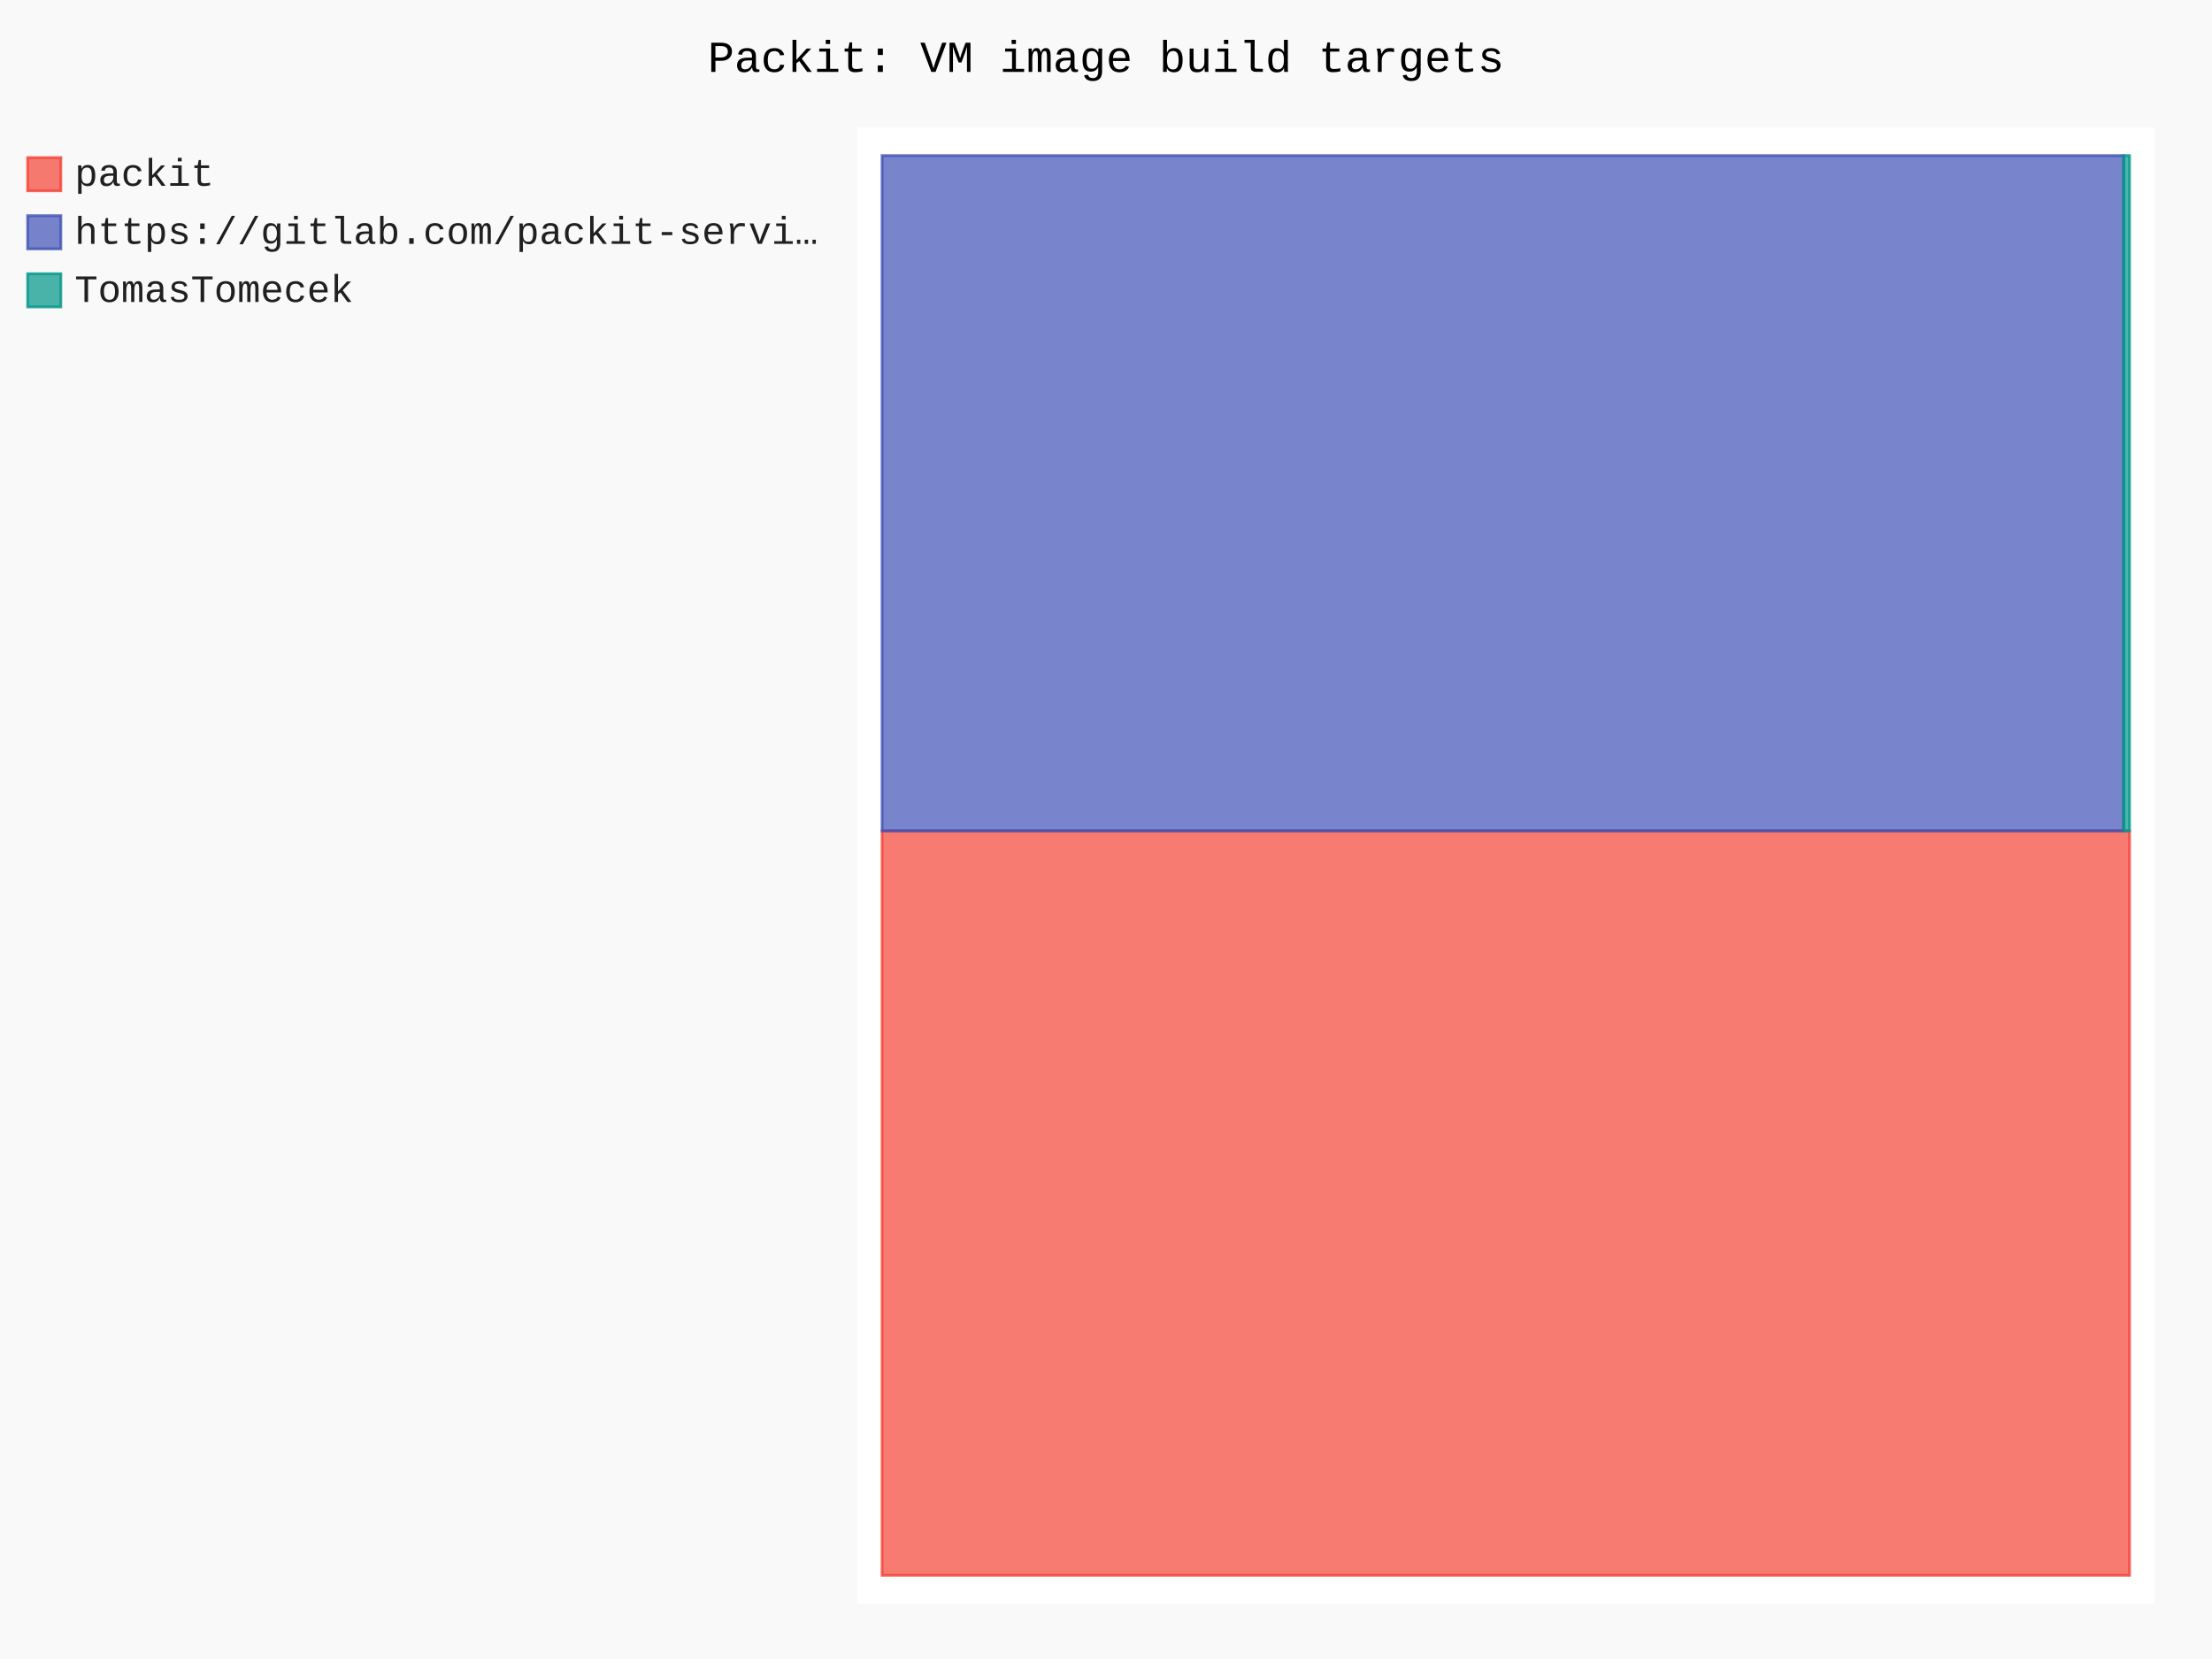
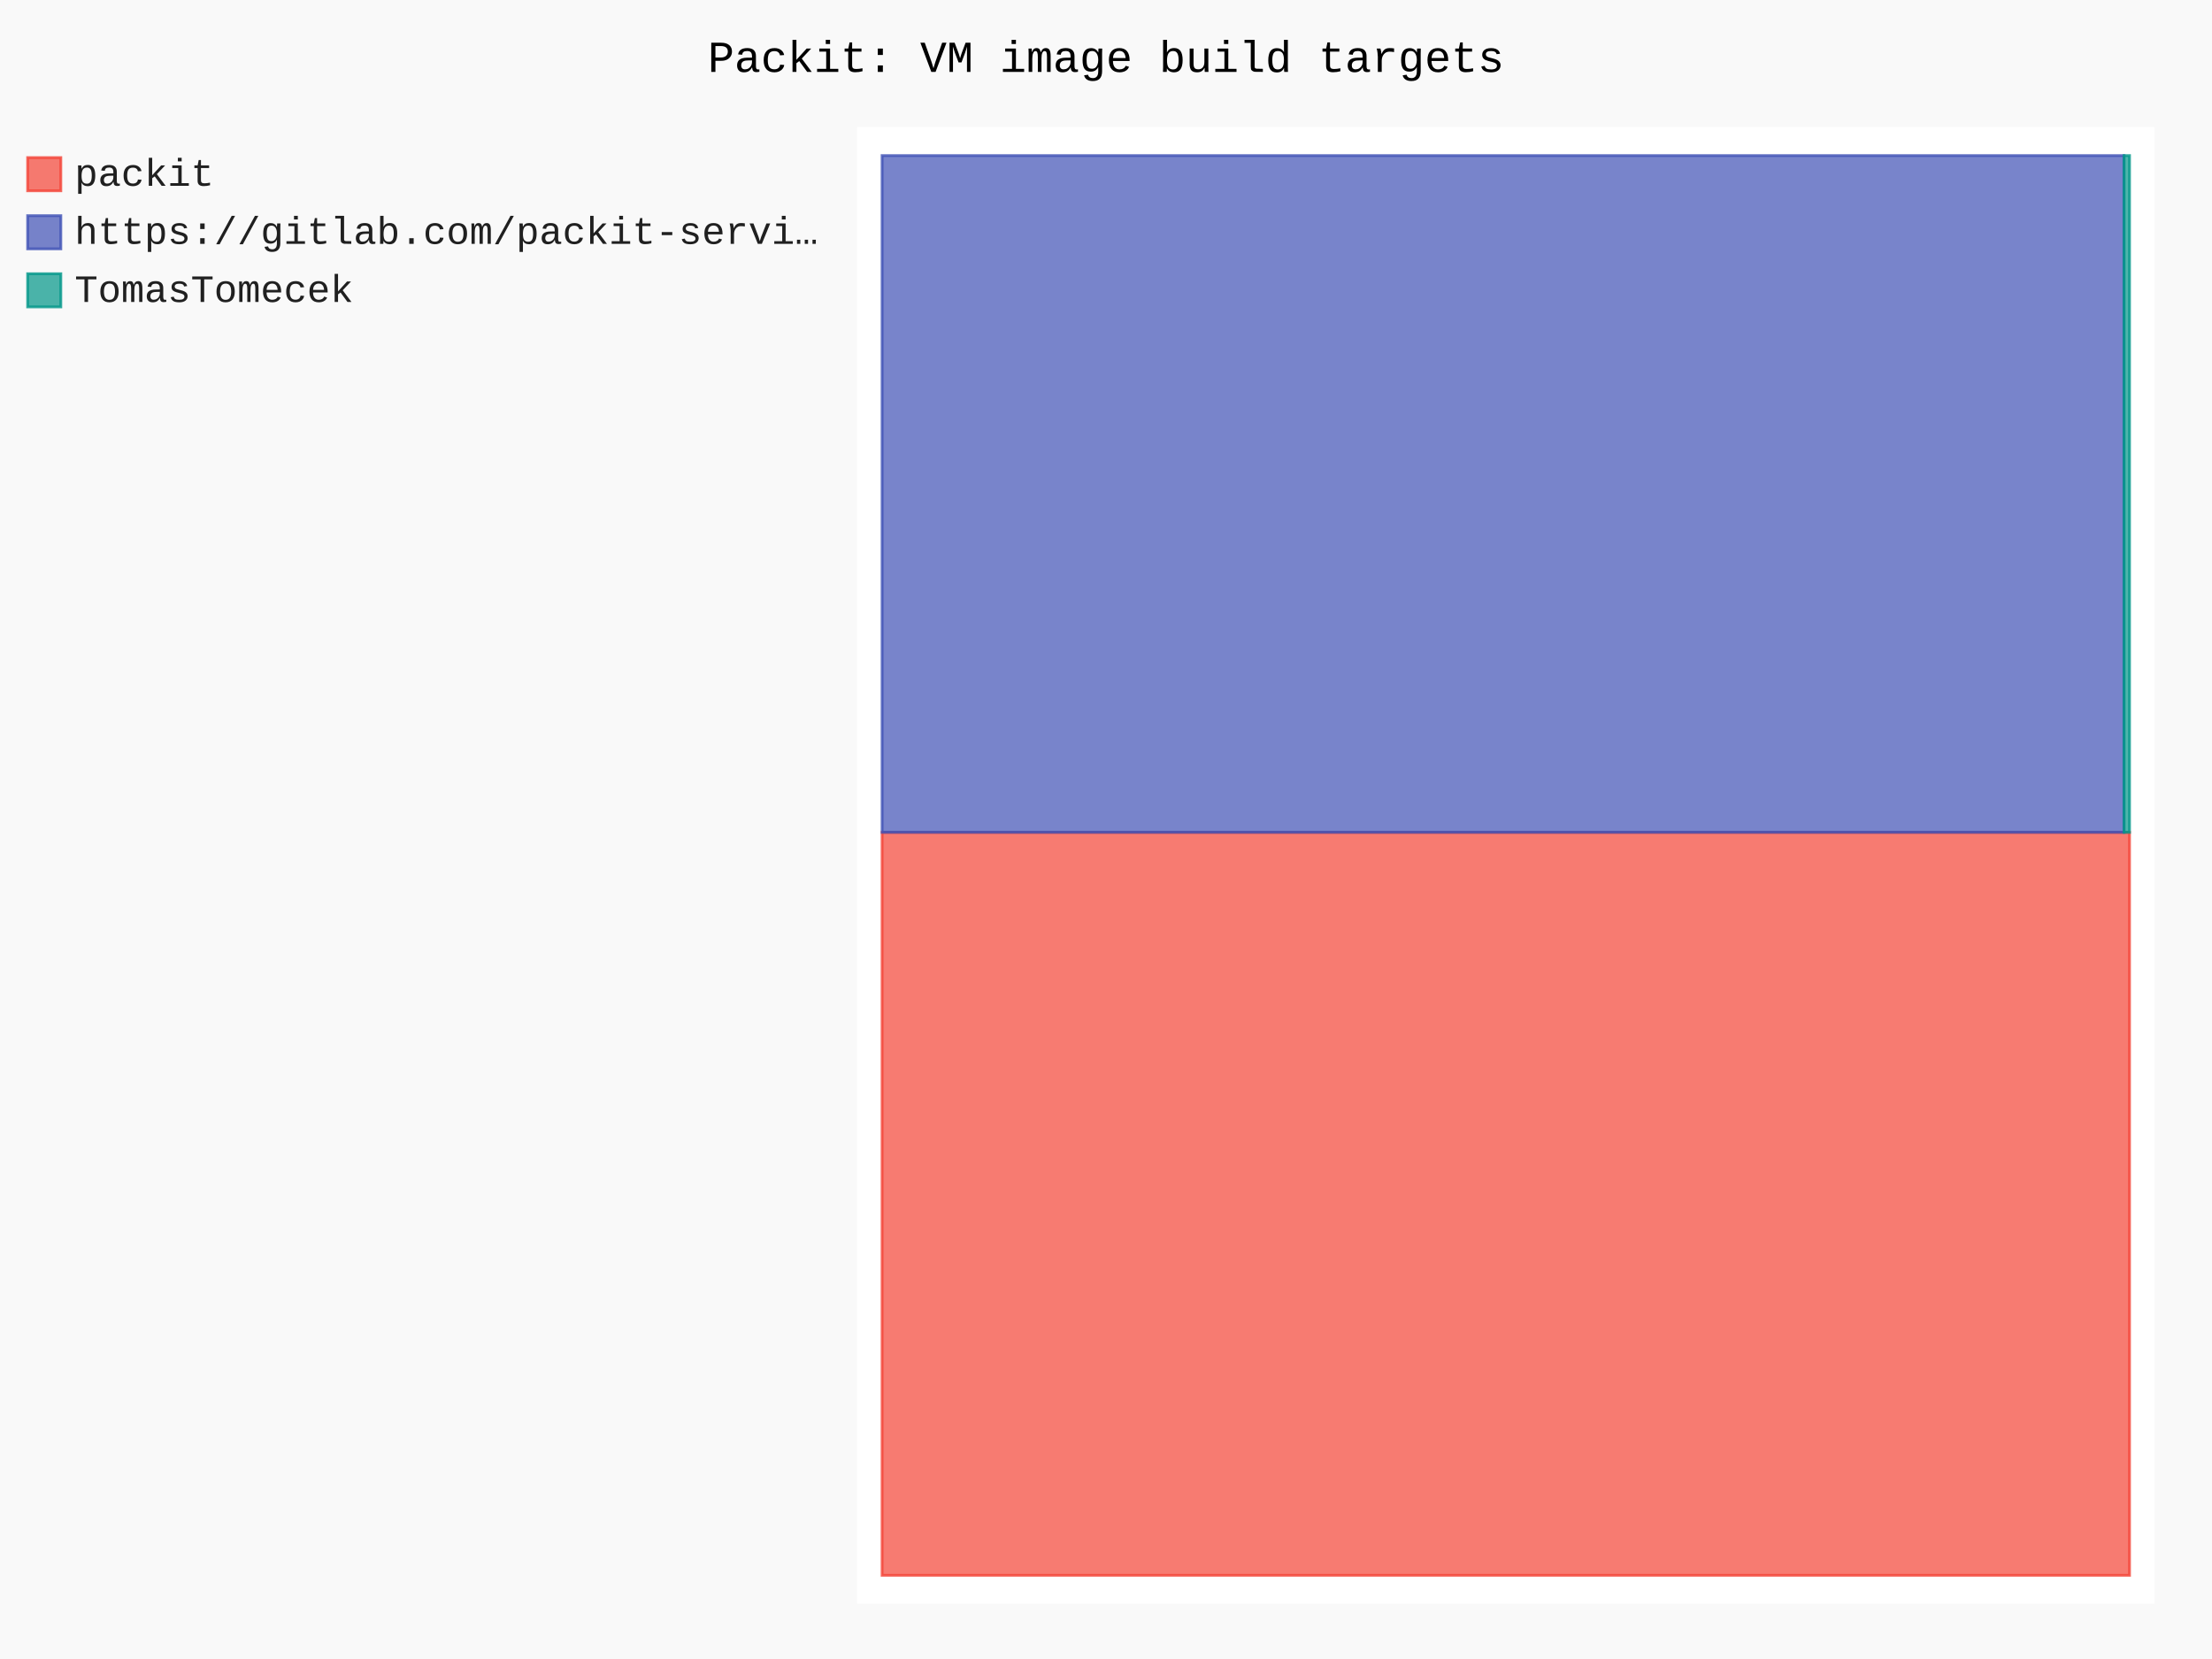
- <svg xmlns="http://www.w3.org/2000/svg" id="chart-3ffcc59c-0e85-46bd-8a35-2b76020a8892" class="pygal-chart" viewBox="0 0 800 600">
+ <svg xmlns="http://www.w3.org/2000/svg" id="chart-aad9ef23-0b37-48cc-badb-b9700277649a" class="pygal-chart" viewBox="0 0 800 600">
  <defs>
-     <style type="text/css">#chart-3ffcc59c-0e85-46bd-8a35-2b76020a8892{-webkit-user-select:none;-webkit-font-smoothing:antialiased;font-family:Consolas,"Liberation Mono",Menlo,Courier,monospace}#chart-3ffcc59c-0e85-46bd-8a35-2b76020a8892 .title{font-family:Consolas,"Liberation Mono",Menlo,Courier,monospace;font-size:16px}#chart-3ffcc59c-0e85-46bd-8a35-2b76020a8892 .legends .legend text{font-family:Consolas,"Liberation Mono",Menlo,Courier,monospace;font-size:14px}#chart-3ffcc59c-0e85-46bd-8a35-2b76020a8892 .axis text{font-family:Consolas,"Liberation Mono",Menlo,Courier,monospace;font-size:10px}#chart-3ffcc59c-0e85-46bd-8a35-2b76020a8892 .axis text.major{font-family:Consolas,"Liberation Mono",Menlo,Courier,monospace;font-size:10px}#chart-3ffcc59c-0e85-46bd-8a35-2b76020a8892 .text-overlay text.value{font-family:Consolas,"Liberation Mono",Menlo,Courier,monospace;font-size:16px}#chart-3ffcc59c-0e85-46bd-8a35-2b76020a8892 .text-overlay text.label{font-family:Consolas,"Liberation Mono",Menlo,Courier,monospace;font-size:10px}#chart-3ffcc59c-0e85-46bd-8a35-2b76020a8892 .tooltip{font-family:Consolas,"Liberation Mono",Menlo,Courier,monospace;font-size:14px}#chart-3ffcc59c-0e85-46bd-8a35-2b76020a8892 text.no_data{font-family:Consolas,"Liberation Mono",Menlo,Courier,monospace;font-size:64px}
- #chart-3ffcc59c-0e85-46bd-8a35-2b76020a8892{background-color:rgba(249,249,249,1)}#chart-3ffcc59c-0e85-46bd-8a35-2b76020a8892 path,#chart-3ffcc59c-0e85-46bd-8a35-2b76020a8892 line,#chart-3ffcc59c-0e85-46bd-8a35-2b76020a8892 rect,#chart-3ffcc59c-0e85-46bd-8a35-2b76020a8892 circle{-webkit-transition:150ms;-moz-transition:150ms;transition:150ms}#chart-3ffcc59c-0e85-46bd-8a35-2b76020a8892 .graph &gt; .background{fill:rgba(249,249,249,1)}#chart-3ffcc59c-0e85-46bd-8a35-2b76020a8892 .plot &gt; .background{fill:rgba(255,255,255,1)}#chart-3ffcc59c-0e85-46bd-8a35-2b76020a8892 .graph{fill:rgba(0,0,0,.87)}#chart-3ffcc59c-0e85-46bd-8a35-2b76020a8892 text.no_data{fill:rgba(0,0,0,1)}#chart-3ffcc59c-0e85-46bd-8a35-2b76020a8892 .title{fill:rgba(0,0,0,1)}#chart-3ffcc59c-0e85-46bd-8a35-2b76020a8892 .legends .legend text{fill:rgba(0,0,0,.87)}#chart-3ffcc59c-0e85-46bd-8a35-2b76020a8892 .legends .legend:hover text{fill:rgba(0,0,0,1)}#chart-3ffcc59c-0e85-46bd-8a35-2b76020a8892 .axis .line{stroke:rgba(0,0,0,1)}#chart-3ffcc59c-0e85-46bd-8a35-2b76020a8892 .axis .guide.line{stroke:rgba(0,0,0,.54)}#chart-3ffcc59c-0e85-46bd-8a35-2b76020a8892 .axis .major.line{stroke:rgba(0,0,0,.87)}#chart-3ffcc59c-0e85-46bd-8a35-2b76020a8892 .axis text.major{fill:rgba(0,0,0,1)}#chart-3ffcc59c-0e85-46bd-8a35-2b76020a8892 .axis.y .guides:hover .guide.line,#chart-3ffcc59c-0e85-46bd-8a35-2b76020a8892 .line-graph .axis.x .guides:hover .guide.line,#chart-3ffcc59c-0e85-46bd-8a35-2b76020a8892 .stackedline-graph .axis.x .guides:hover .guide.line,#chart-3ffcc59c-0e85-46bd-8a35-2b76020a8892 .xy-graph .axis.x .guides:hover .guide.line{stroke:rgba(0,0,0,1)}#chart-3ffcc59c-0e85-46bd-8a35-2b76020a8892 .axis .guides:hover text{fill:rgba(0,0,0,1)}#chart-3ffcc59c-0e85-46bd-8a35-2b76020a8892 .reactive{fill-opacity:.7;stroke-opacity:.8;stroke-width:1}#chart-3ffcc59c-0e85-46bd-8a35-2b76020a8892 .ci{stroke:rgba(0,0,0,.87)}#chart-3ffcc59c-0e85-46bd-8a35-2b76020a8892 .reactive.active,#chart-3ffcc59c-0e85-46bd-8a35-2b76020a8892 .active .reactive{fill-opacity:.8;stroke-opacity:.9;stroke-width:4}#chart-3ffcc59c-0e85-46bd-8a35-2b76020a8892 .ci .reactive.active{stroke-width:1.5}#chart-3ffcc59c-0e85-46bd-8a35-2b76020a8892 .series text{fill:rgba(0,0,0,1)}#chart-3ffcc59c-0e85-46bd-8a35-2b76020a8892 .tooltip rect{fill:rgba(255,255,255,1);stroke:rgba(0,0,0,1);-webkit-transition:opacity 150ms;-moz-transition:opacity 150ms;transition:opacity 150ms}#chart-3ffcc59c-0e85-46bd-8a35-2b76020a8892 .tooltip .label{fill:rgba(0,0,0,.87)}#chart-3ffcc59c-0e85-46bd-8a35-2b76020a8892 .tooltip .label{fill:rgba(0,0,0,.87)}#chart-3ffcc59c-0e85-46bd-8a35-2b76020a8892 .tooltip .legend{font-size:.8em;fill:rgba(0,0,0,.54)}#chart-3ffcc59c-0e85-46bd-8a35-2b76020a8892 .tooltip .x_label{font-size:.6em;fill:rgba(0,0,0,1)}#chart-3ffcc59c-0e85-46bd-8a35-2b76020a8892 .tooltip .xlink{font-size:.5em;text-decoration:underline}#chart-3ffcc59c-0e85-46bd-8a35-2b76020a8892 .tooltip .value{font-size:1.5em}#chart-3ffcc59c-0e85-46bd-8a35-2b76020a8892 .bound{font-size:.5em}#chart-3ffcc59c-0e85-46bd-8a35-2b76020a8892 .max-value{font-size:.75em;fill:rgba(0,0,0,.54)}#chart-3ffcc59c-0e85-46bd-8a35-2b76020a8892 .map-element{fill:rgba(255,255,255,1);stroke:rgba(0,0,0,.54) !important}#chart-3ffcc59c-0e85-46bd-8a35-2b76020a8892 .map-element .reactive{fill-opacity:inherit;stroke-opacity:inherit}#chart-3ffcc59c-0e85-46bd-8a35-2b76020a8892 .color-0,#chart-3ffcc59c-0e85-46bd-8a35-2b76020a8892 .color-0 a:visited{stroke:#F44336;fill:#F44336}#chart-3ffcc59c-0e85-46bd-8a35-2b76020a8892 .color-1,#chart-3ffcc59c-0e85-46bd-8a35-2b76020a8892 .color-1 a:visited{stroke:#3F51B5;fill:#3F51B5}#chart-3ffcc59c-0e85-46bd-8a35-2b76020a8892 .color-2,#chart-3ffcc59c-0e85-46bd-8a35-2b76020a8892 .color-2 a:visited{stroke:#009688;fill:#009688}#chart-3ffcc59c-0e85-46bd-8a35-2b76020a8892 .text-overlay .color-0 text{fill:black}#chart-3ffcc59c-0e85-46bd-8a35-2b76020a8892 .text-overlay .color-1 text{fill:black}#chart-3ffcc59c-0e85-46bd-8a35-2b76020a8892 .text-overlay .color-2 text{fill:black}
- #chart-3ffcc59c-0e85-46bd-8a35-2b76020a8892 text.no_data{text-anchor:middle}#chart-3ffcc59c-0e85-46bd-8a35-2b76020a8892 .guide.line{fill:none}#chart-3ffcc59c-0e85-46bd-8a35-2b76020a8892 .centered{text-anchor:middle}#chart-3ffcc59c-0e85-46bd-8a35-2b76020a8892 .title{text-anchor:middle}#chart-3ffcc59c-0e85-46bd-8a35-2b76020a8892 .legends .legend text{fill-opacity:1}#chart-3ffcc59c-0e85-46bd-8a35-2b76020a8892 .axis.x text{text-anchor:middle}#chart-3ffcc59c-0e85-46bd-8a35-2b76020a8892 .axis.x:not(.web) text[transform]{text-anchor:start}#chart-3ffcc59c-0e85-46bd-8a35-2b76020a8892 .axis.x:not(.web) text[transform].backwards{text-anchor:end}#chart-3ffcc59c-0e85-46bd-8a35-2b76020a8892 .axis.y text{text-anchor:end}#chart-3ffcc59c-0e85-46bd-8a35-2b76020a8892 .axis.y text[transform].backwards{text-anchor:start}#chart-3ffcc59c-0e85-46bd-8a35-2b76020a8892 .axis.y2 text{text-anchor:start}#chart-3ffcc59c-0e85-46bd-8a35-2b76020a8892 .axis.y2 text[transform].backwards{text-anchor:end}#chart-3ffcc59c-0e85-46bd-8a35-2b76020a8892 .axis .guide.line{stroke-dasharray:4,4;stroke:black}#chart-3ffcc59c-0e85-46bd-8a35-2b76020a8892 .axis .major.guide.line{stroke-dasharray:6,6;stroke:black}#chart-3ffcc59c-0e85-46bd-8a35-2b76020a8892 .horizontal .axis.y .guide.line,#chart-3ffcc59c-0e85-46bd-8a35-2b76020a8892 .horizontal .axis.y2 .guide.line,#chart-3ffcc59c-0e85-46bd-8a35-2b76020a8892 .vertical .axis.x .guide.line{opacity:0}#chart-3ffcc59c-0e85-46bd-8a35-2b76020a8892 .horizontal .axis.always_show .guide.line,#chart-3ffcc59c-0e85-46bd-8a35-2b76020a8892 .vertical .axis.always_show .guide.line{opacity:1 !important}#chart-3ffcc59c-0e85-46bd-8a35-2b76020a8892 .axis.y .guides:hover .guide.line,#chart-3ffcc59c-0e85-46bd-8a35-2b76020a8892 .axis.y2 .guides:hover .guide.line,#chart-3ffcc59c-0e85-46bd-8a35-2b76020a8892 .axis.x .guides:hover .guide.line{opacity:1}#chart-3ffcc59c-0e85-46bd-8a35-2b76020a8892 .axis .guides:hover text{opacity:1}#chart-3ffcc59c-0e85-46bd-8a35-2b76020a8892 .nofill{fill:none}#chart-3ffcc59c-0e85-46bd-8a35-2b76020a8892 .subtle-fill{fill-opacity:.2}#chart-3ffcc59c-0e85-46bd-8a35-2b76020a8892 .dot{stroke-width:1px;fill-opacity:1;stroke-opacity:1}#chart-3ffcc59c-0e85-46bd-8a35-2b76020a8892 .dot.active{stroke-width:5px}#chart-3ffcc59c-0e85-46bd-8a35-2b76020a8892 .dot.negative{fill:transparent}#chart-3ffcc59c-0e85-46bd-8a35-2b76020a8892 text,#chart-3ffcc59c-0e85-46bd-8a35-2b76020a8892 tspan{stroke:none !important}#chart-3ffcc59c-0e85-46bd-8a35-2b76020a8892 .series text.active{opacity:1}#chart-3ffcc59c-0e85-46bd-8a35-2b76020a8892 .tooltip rect{fill-opacity:.95;stroke-width:.5}#chart-3ffcc59c-0e85-46bd-8a35-2b76020a8892 .tooltip text{fill-opacity:1}#chart-3ffcc59c-0e85-46bd-8a35-2b76020a8892 .showable{visibility:hidden}#chart-3ffcc59c-0e85-46bd-8a35-2b76020a8892 .showable.shown{visibility:visible}#chart-3ffcc59c-0e85-46bd-8a35-2b76020a8892 .gauge-background{fill:rgba(229,229,229,1);stroke:none}#chart-3ffcc59c-0e85-46bd-8a35-2b76020a8892 .bg-lines{stroke:rgba(249,249,249,1);stroke-width:2px}</style>
+     <style type="text/css">#chart-aad9ef23-0b37-48cc-badb-b9700277649a{-webkit-user-select:none;-webkit-font-smoothing:antialiased;font-family:Consolas,"Liberation Mono",Menlo,Courier,monospace}#chart-aad9ef23-0b37-48cc-badb-b9700277649a .title{font-family:Consolas,"Liberation Mono",Menlo,Courier,monospace;font-size:16px}#chart-aad9ef23-0b37-48cc-badb-b9700277649a .legends .legend text{font-family:Consolas,"Liberation Mono",Menlo,Courier,monospace;font-size:14px}#chart-aad9ef23-0b37-48cc-badb-b9700277649a .axis text{font-family:Consolas,"Liberation Mono",Menlo,Courier,monospace;font-size:10px}#chart-aad9ef23-0b37-48cc-badb-b9700277649a .axis text.major{font-family:Consolas,"Liberation Mono",Menlo,Courier,monospace;font-size:10px}#chart-aad9ef23-0b37-48cc-badb-b9700277649a .text-overlay text.value{font-family:Consolas,"Liberation Mono",Menlo,Courier,monospace;font-size:16px}#chart-aad9ef23-0b37-48cc-badb-b9700277649a .text-overlay text.label{font-family:Consolas,"Liberation Mono",Menlo,Courier,monospace;font-size:10px}#chart-aad9ef23-0b37-48cc-badb-b9700277649a .tooltip{font-family:Consolas,"Liberation Mono",Menlo,Courier,monospace;font-size:14px}#chart-aad9ef23-0b37-48cc-badb-b9700277649a text.no_data{font-family:Consolas,"Liberation Mono",Menlo,Courier,monospace;font-size:64px}
+ #chart-aad9ef23-0b37-48cc-badb-b9700277649a{background-color:rgba(249,249,249,1)}#chart-aad9ef23-0b37-48cc-badb-b9700277649a path,#chart-aad9ef23-0b37-48cc-badb-b9700277649a line,#chart-aad9ef23-0b37-48cc-badb-b9700277649a rect,#chart-aad9ef23-0b37-48cc-badb-b9700277649a circle{-webkit-transition:150ms;-moz-transition:150ms;transition:150ms}#chart-aad9ef23-0b37-48cc-badb-b9700277649a .graph &gt; .background{fill:rgba(249,249,249,1)}#chart-aad9ef23-0b37-48cc-badb-b9700277649a .plot &gt; .background{fill:rgba(255,255,255,1)}#chart-aad9ef23-0b37-48cc-badb-b9700277649a .graph{fill:rgba(0,0,0,.87)}#chart-aad9ef23-0b37-48cc-badb-b9700277649a text.no_data{fill:rgba(0,0,0,1)}#chart-aad9ef23-0b37-48cc-badb-b9700277649a .title{fill:rgba(0,0,0,1)}#chart-aad9ef23-0b37-48cc-badb-b9700277649a .legends .legend text{fill:rgba(0,0,0,.87)}#chart-aad9ef23-0b37-48cc-badb-b9700277649a .legends .legend:hover text{fill:rgba(0,0,0,1)}#chart-aad9ef23-0b37-48cc-badb-b9700277649a .axis .line{stroke:rgba(0,0,0,1)}#chart-aad9ef23-0b37-48cc-badb-b9700277649a .axis .guide.line{stroke:rgba(0,0,0,.54)}#chart-aad9ef23-0b37-48cc-badb-b9700277649a .axis .major.line{stroke:rgba(0,0,0,.87)}#chart-aad9ef23-0b37-48cc-badb-b9700277649a .axis text.major{fill:rgba(0,0,0,1)}#chart-aad9ef23-0b37-48cc-badb-b9700277649a .axis.y .guides:hover .guide.line,#chart-aad9ef23-0b37-48cc-badb-b9700277649a .line-graph .axis.x .guides:hover .guide.line,#chart-aad9ef23-0b37-48cc-badb-b9700277649a .stackedline-graph .axis.x .guides:hover .guide.line,#chart-aad9ef23-0b37-48cc-badb-b9700277649a .xy-graph .axis.x .guides:hover .guide.line{stroke:rgba(0,0,0,1)}#chart-aad9ef23-0b37-48cc-badb-b9700277649a .axis .guides:hover text{fill:rgba(0,0,0,1)}#chart-aad9ef23-0b37-48cc-badb-b9700277649a .reactive{fill-opacity:.7;stroke-opacity:.8;stroke-width:1}#chart-aad9ef23-0b37-48cc-badb-b9700277649a .ci{stroke:rgba(0,0,0,.87)}#chart-aad9ef23-0b37-48cc-badb-b9700277649a .reactive.active,#chart-aad9ef23-0b37-48cc-badb-b9700277649a .active .reactive{fill-opacity:.8;stroke-opacity:.9;stroke-width:4}#chart-aad9ef23-0b37-48cc-badb-b9700277649a .ci .reactive.active{stroke-width:1.5}#chart-aad9ef23-0b37-48cc-badb-b9700277649a .series text{fill:rgba(0,0,0,1)}#chart-aad9ef23-0b37-48cc-badb-b9700277649a .tooltip rect{fill:rgba(255,255,255,1);stroke:rgba(0,0,0,1);-webkit-transition:opacity 150ms;-moz-transition:opacity 150ms;transition:opacity 150ms}#chart-aad9ef23-0b37-48cc-badb-b9700277649a .tooltip .label{fill:rgba(0,0,0,.87)}#chart-aad9ef23-0b37-48cc-badb-b9700277649a .tooltip .label{fill:rgba(0,0,0,.87)}#chart-aad9ef23-0b37-48cc-badb-b9700277649a .tooltip .legend{font-size:.8em;fill:rgba(0,0,0,.54)}#chart-aad9ef23-0b37-48cc-badb-b9700277649a .tooltip .x_label{font-size:.6em;fill:rgba(0,0,0,1)}#chart-aad9ef23-0b37-48cc-badb-b9700277649a .tooltip .xlink{font-size:.5em;text-decoration:underline}#chart-aad9ef23-0b37-48cc-badb-b9700277649a .tooltip .value{font-size:1.5em}#chart-aad9ef23-0b37-48cc-badb-b9700277649a .bound{font-size:.5em}#chart-aad9ef23-0b37-48cc-badb-b9700277649a .max-value{font-size:.75em;fill:rgba(0,0,0,.54)}#chart-aad9ef23-0b37-48cc-badb-b9700277649a .map-element{fill:rgba(255,255,255,1);stroke:rgba(0,0,0,.54) !important}#chart-aad9ef23-0b37-48cc-badb-b9700277649a .map-element .reactive{fill-opacity:inherit;stroke-opacity:inherit}#chart-aad9ef23-0b37-48cc-badb-b9700277649a .color-0,#chart-aad9ef23-0b37-48cc-badb-b9700277649a .color-0 a:visited{stroke:#F44336;fill:#F44336}#chart-aad9ef23-0b37-48cc-badb-b9700277649a .color-1,#chart-aad9ef23-0b37-48cc-badb-b9700277649a .color-1 a:visited{stroke:#3F51B5;fill:#3F51B5}#chart-aad9ef23-0b37-48cc-badb-b9700277649a .color-2,#chart-aad9ef23-0b37-48cc-badb-b9700277649a .color-2 a:visited{stroke:#009688;fill:#009688}#chart-aad9ef23-0b37-48cc-badb-b9700277649a .text-overlay .color-0 text{fill:black}#chart-aad9ef23-0b37-48cc-badb-b9700277649a .text-overlay .color-1 text{fill:black}#chart-aad9ef23-0b37-48cc-badb-b9700277649a .text-overlay .color-2 text{fill:black}
+ #chart-aad9ef23-0b37-48cc-badb-b9700277649a text.no_data{text-anchor:middle}#chart-aad9ef23-0b37-48cc-badb-b9700277649a .guide.line{fill:none}#chart-aad9ef23-0b37-48cc-badb-b9700277649a .centered{text-anchor:middle}#chart-aad9ef23-0b37-48cc-badb-b9700277649a .title{text-anchor:middle}#chart-aad9ef23-0b37-48cc-badb-b9700277649a .legends .legend text{fill-opacity:1}#chart-aad9ef23-0b37-48cc-badb-b9700277649a .axis.x text{text-anchor:middle}#chart-aad9ef23-0b37-48cc-badb-b9700277649a .axis.x:not(.web) text[transform]{text-anchor:start}#chart-aad9ef23-0b37-48cc-badb-b9700277649a .axis.x:not(.web) text[transform].backwards{text-anchor:end}#chart-aad9ef23-0b37-48cc-badb-b9700277649a .axis.y text{text-anchor:end}#chart-aad9ef23-0b37-48cc-badb-b9700277649a .axis.y text[transform].backwards{text-anchor:start}#chart-aad9ef23-0b37-48cc-badb-b9700277649a .axis.y2 text{text-anchor:start}#chart-aad9ef23-0b37-48cc-badb-b9700277649a .axis.y2 text[transform].backwards{text-anchor:end}#chart-aad9ef23-0b37-48cc-badb-b9700277649a .axis .guide.line{stroke-dasharray:4,4;stroke:black}#chart-aad9ef23-0b37-48cc-badb-b9700277649a .axis .major.guide.line{stroke-dasharray:6,6;stroke:black}#chart-aad9ef23-0b37-48cc-badb-b9700277649a .horizontal .axis.y .guide.line,#chart-aad9ef23-0b37-48cc-badb-b9700277649a .horizontal .axis.y2 .guide.line,#chart-aad9ef23-0b37-48cc-badb-b9700277649a .vertical .axis.x .guide.line{opacity:0}#chart-aad9ef23-0b37-48cc-badb-b9700277649a .horizontal .axis.always_show .guide.line,#chart-aad9ef23-0b37-48cc-badb-b9700277649a .vertical .axis.always_show .guide.line{opacity:1 !important}#chart-aad9ef23-0b37-48cc-badb-b9700277649a .axis.y .guides:hover .guide.line,#chart-aad9ef23-0b37-48cc-badb-b9700277649a .axis.y2 .guides:hover .guide.line,#chart-aad9ef23-0b37-48cc-badb-b9700277649a .axis.x .guides:hover .guide.line{opacity:1}#chart-aad9ef23-0b37-48cc-badb-b9700277649a .axis .guides:hover text{opacity:1}#chart-aad9ef23-0b37-48cc-badb-b9700277649a .nofill{fill:none}#chart-aad9ef23-0b37-48cc-badb-b9700277649a .subtle-fill{fill-opacity:.2}#chart-aad9ef23-0b37-48cc-badb-b9700277649a .dot{stroke-width:1px;fill-opacity:1;stroke-opacity:1}#chart-aad9ef23-0b37-48cc-badb-b9700277649a .dot.active{stroke-width:5px}#chart-aad9ef23-0b37-48cc-badb-b9700277649a .dot.negative{fill:transparent}#chart-aad9ef23-0b37-48cc-badb-b9700277649a text,#chart-aad9ef23-0b37-48cc-badb-b9700277649a tspan{stroke:none !important}#chart-aad9ef23-0b37-48cc-badb-b9700277649a .series text.active{opacity:1}#chart-aad9ef23-0b37-48cc-badb-b9700277649a .tooltip rect{fill-opacity:.95;stroke-width:.5}#chart-aad9ef23-0b37-48cc-badb-b9700277649a .tooltip text{fill-opacity:1}#chart-aad9ef23-0b37-48cc-badb-b9700277649a .showable{visibility:hidden}#chart-aad9ef23-0b37-48cc-badb-b9700277649a .showable.shown{visibility:visible}#chart-aad9ef23-0b37-48cc-badb-b9700277649a .gauge-background{fill:rgba(229,229,229,1);stroke:none}#chart-aad9ef23-0b37-48cc-badb-b9700277649a .bg-lines{stroke:rgba(249,249,249,1);stroke-width:2px}</style>
  </defs>
  <g class="graph treemap-graph vertical">
    <rect x="0" y="0" width="800" height="600" class="background" />
    <g transform="translate(310, 46)" class="plot">
      <rect x="0" y="0" width="469.2" height="534" class="background" />
      <g class="series serie-0 color-0">
        <g class="rects">
          <g class="rect">
-             <rect x="9.023" y="254.504" width="451.154" height="269.227" class="rect reactive tooltip-trigger" />
+             <rect x="9.023" y="255.034" width="451.154" height="268.697" class="rect reactive tooltip-trigger" />
          </g>
        </g>
      </g>
      <g class="series serie-1 color-1">
        <g class="rects">
          <g class="rect">
-             <rect x="9.023" y="10.269" width="449.055" height="244.235" class="rect reactive tooltip-trigger" />
+             <rect x="9.023" y="10.269" width="449.149" height="244.765" class="rect reactive tooltip-trigger" />
          </g>
        </g>
      </g>
      <g class="series serie-2 color-2">
        <g class="rects">
          <g class="rect">
-             <rect x="458.079" y="10.269" width="2.098" height="244.235" class="rect reactive tooltip-trigger" />
+             <rect x="458.172" y="10.269" width="2.005" height="244.765" class="rect reactive tooltip-trigger" />
          </g>
        </g>
      </g>
    </g>
    <g class="titles">
      <text x="400.0" y="26" class="title plot_title">Packit: VM image build targets</text>
    </g>
    <g transform="translate(310, 46)" class="plot overlay">
      <g class="series serie-0 color-0" />
      <g class="series serie-1 color-1" />
      <g class="series serie-2 color-2" />
    </g>
    <g transform="translate(310, 46)" class="plot text-overlay">
      <g class="series serie-0 color-0" />
      <g class="series serie-1 color-1" />
      <g class="series serie-2 color-2" />
    </g>
    <g transform="translate(310, 46)" class="plot tooltip-overlay">
      <g transform="translate(0 0)" style="opacity: 0" class="tooltip">
        <rect rx="0" ry="0" width="0" height="0" class="tooltip-box" />
        <g class="text" />
      </g>
    </g>
    <g transform="translate(10, 56)" class="legends">
      <g id="activate-serie-0" class="legend reactive activate-serie">
        <rect x="0.0" y="1.0" width="12" height="12" class="color-0 reactive" />
        <text x="17.0" y="11.2">packit</text>
      </g>
      <g id="activate-serie-1" class="legend reactive activate-serie">
        <rect x="0.0" y="22.0" width="12" height="12" class="color-1 reactive" />
        <text x="17.0" y="32.2">https://gitlab.com/packit-servi…</text>
      </g>
      <g id="activate-serie-2" class="legend reactive activate-serie">
        <rect x="0.0" y="43.0" width="12" height="12" class="color-2 reactive" />
        <text x="17.0" y="53.2">TomasTomecek</text>
      </g>
    </g>
    <g transform="translate(790, 56)" class="legends" />
  </g>
</svg>
